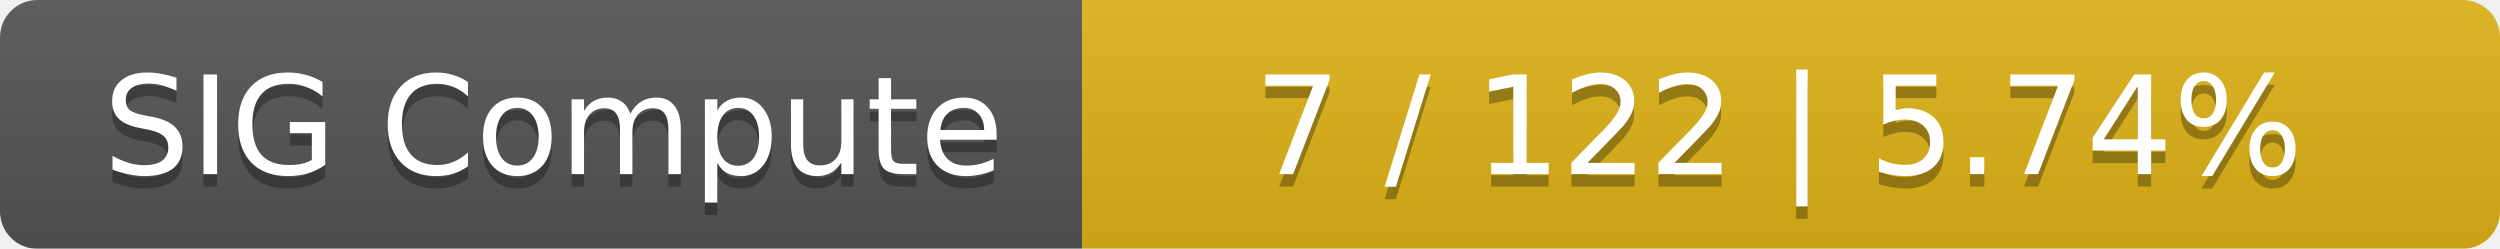
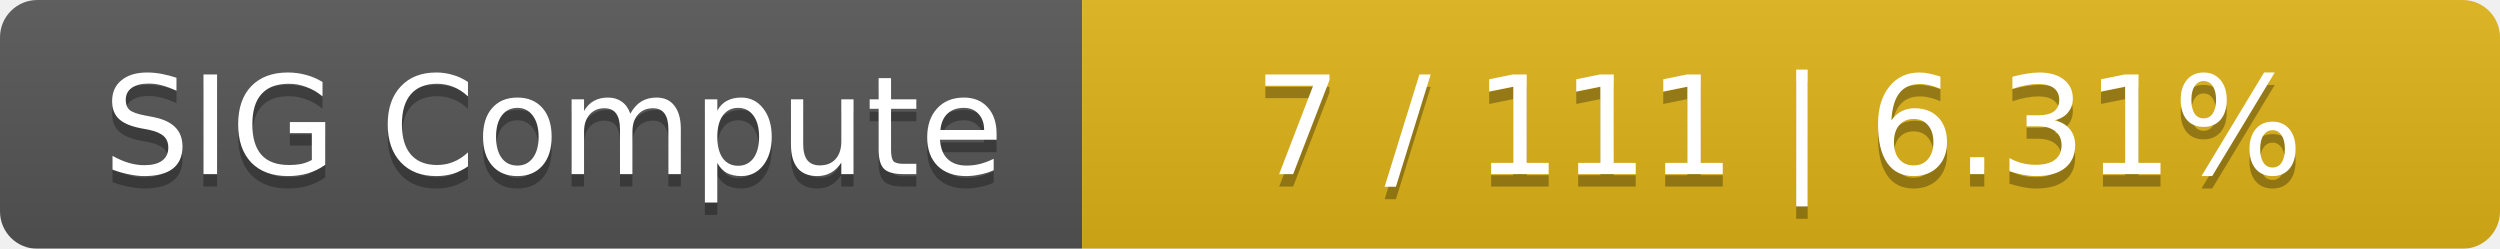
<svg xmlns="http://www.w3.org/2000/svg" width="201" height="20">
  <linearGradient id="smooth" x2="0" y2="100%">
    <stop offset="0" stop-color="#bbb" stop-opacity=".1" />
    <stop offset="1" stop-opacity=".1" />
  </linearGradient>
  <mask id="round">
    <rect width="201" height="20" rx="3" fill="#fff" />
  </mask>
  <g mask="url(#round)">
    <rect width="87" height="20" fill="#555" />
    <rect x="87" width="114" height="20" fill="#dfb317" />
    <rect width="201" height="20" fill="url(#smooth)" />
  </g>
  <g fill="#fff" text-anchor="middle" font-family="DejaVu Sans,Verdana,Geneva,sans-serif" font-size="11">
    <text x="44.5" y="15" fill="#010101" fill-opacity=".3">SIG Compute</text>
    <text x="44.5" y="14">SIG Compute</text>
-     <text x="143" y="15" fill="#010101" fill-opacity=".3">7 / 122    |    5.74%</text>
-     <text x="143" y="14">7 / 122    |    5.74%</text>
+     <text x="143" y="15" fill="#010101" fill-opacity=".3">7 / 111    |    6.31%</text>
+     <text x="143" y="14">7 / 111    |    6.31%</text>
  </g>
</svg>
